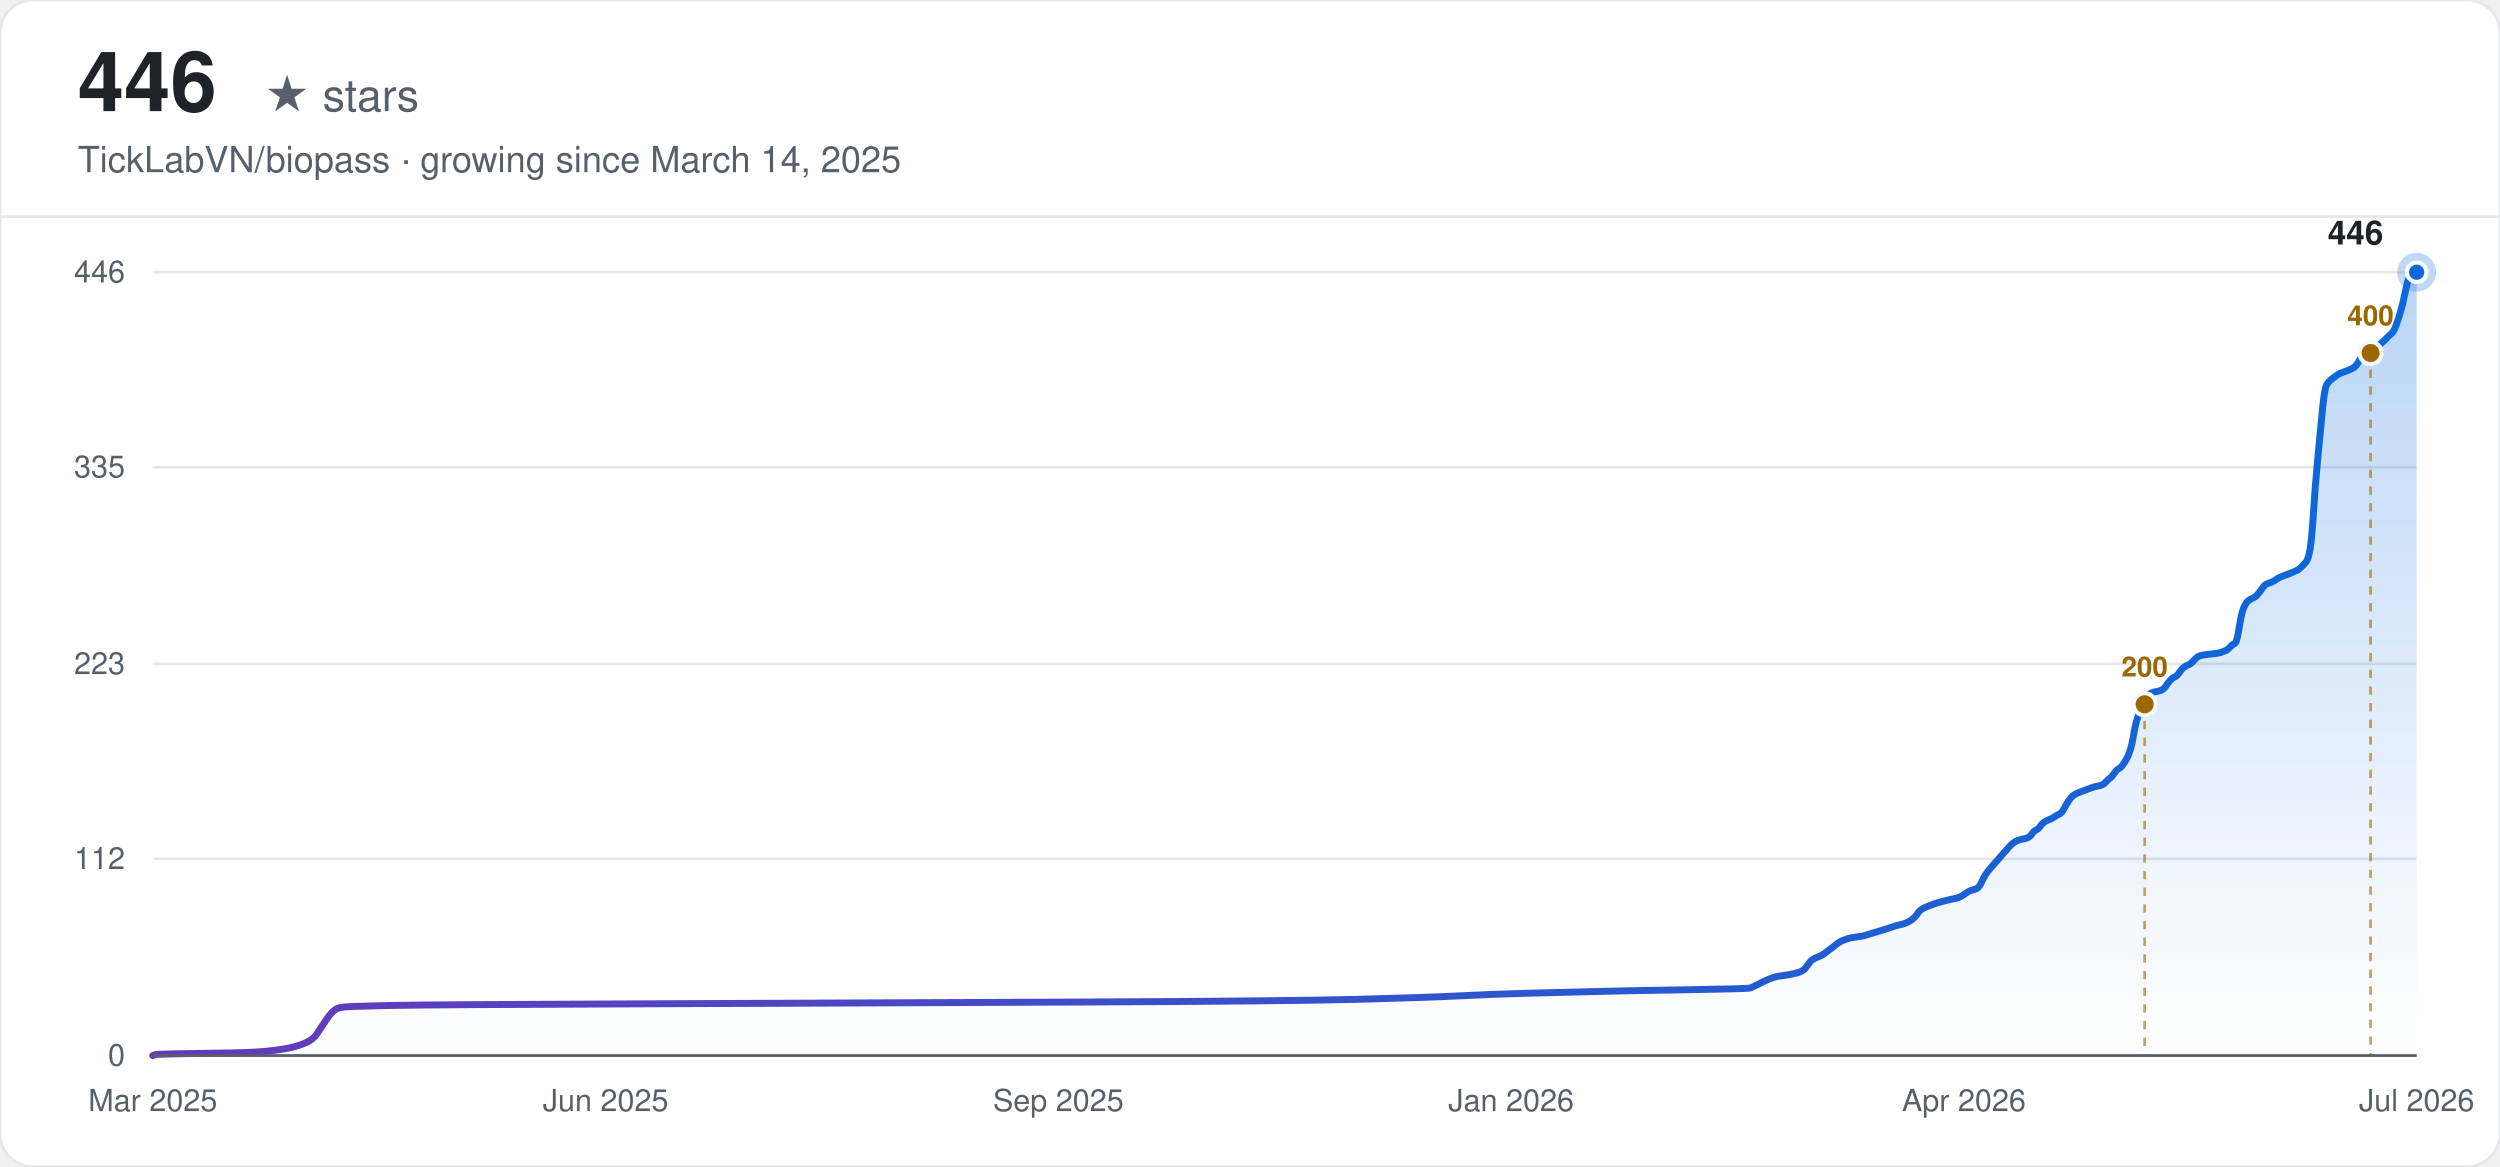
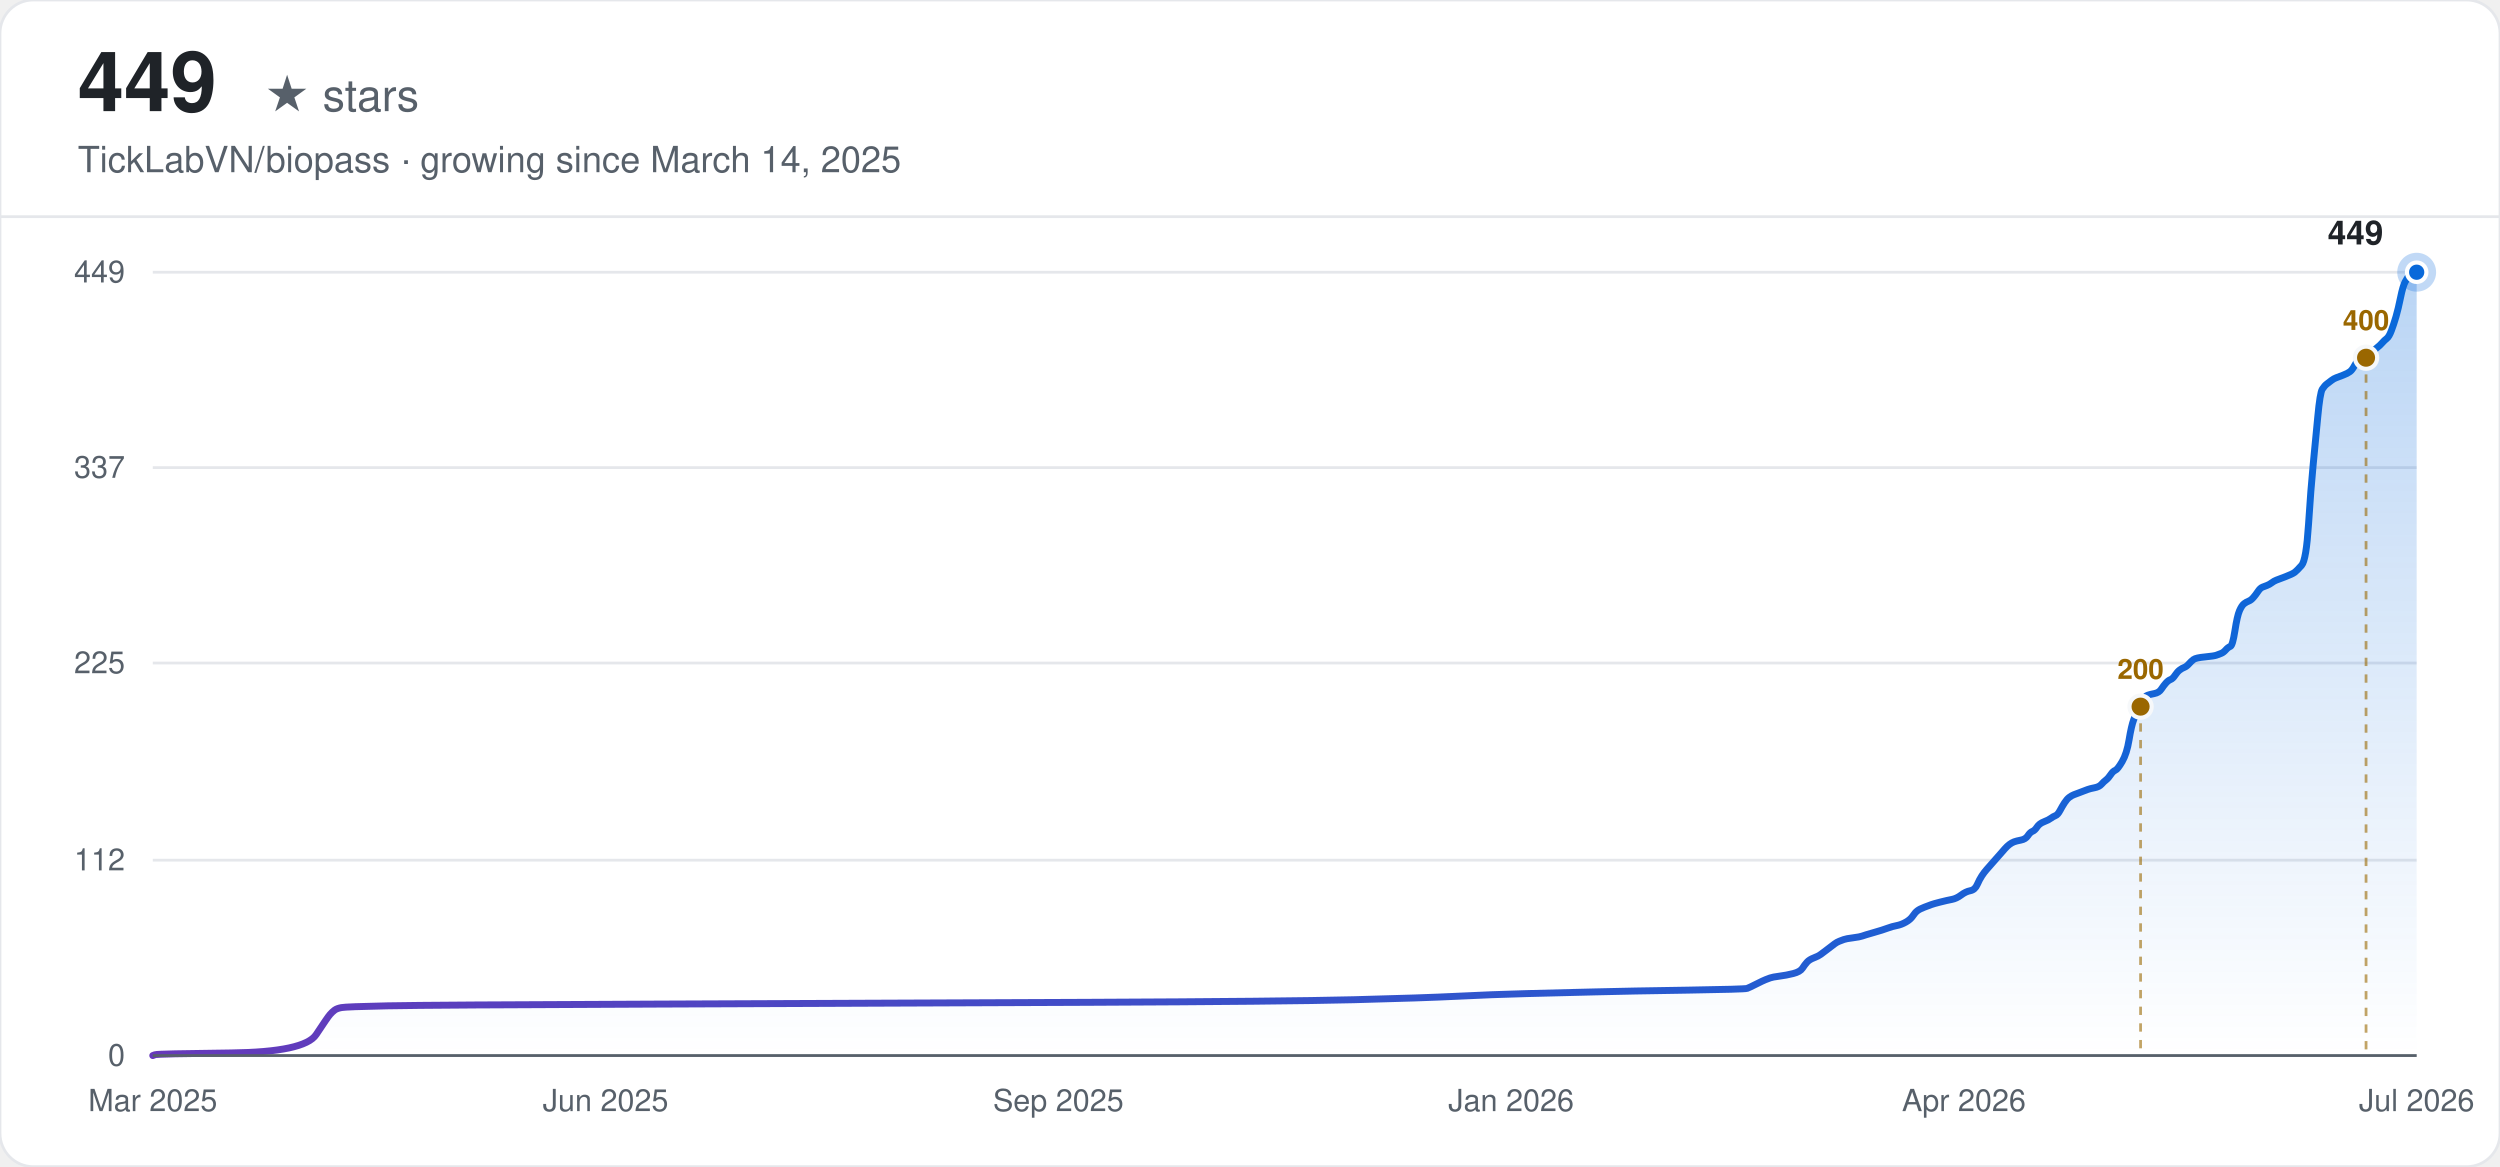
<svg xmlns="http://www.w3.org/2000/svg" width="900" height="420" viewBox="0 0 900 420" font-family="-apple-system, BlinkMacSystemFont, 'Segoe UI', Helvetica, Arial, sans-serif">
  <defs>
    <linearGradient id="line-light" x1="0" y1="0" x2="1" y2="0">
      <stop offset="0%" stop-color="#6639ba" />
      <stop offset="100%" stop-color="#0969da" />
    </linearGradient>
    <linearGradient id="area-light" x1="0" y1="0" x2="0" y2="1">
      <stop offset="0%" stop-color="#0969da" stop-opacity="0.28" />
      <stop offset="100%" stop-color="#0969da" stop-opacity="0" />
    </linearGradient>
  </defs>
  <rect width="900" height="420" rx="12" fill="#ffffff" />
  <rect width="900" height="420" rx="12" fill="none" stroke="#e5e7eb" stroke-width="1" />
-   <text x="28" y="40" font-size="30" font-weight="700" fill="#1f2328">446</text>
+   <text x="28" y="40" font-size="30" font-weight="700" fill="#1f2328">449</text>
  <text x="28" y="40" font-size="16" fill="#57606a" dx="67">★ stars</text>
  <text x="28" y="62" font-size="13" fill="#57606a">TickLabVN/biopass · growing since March 14, 2025</text>
  <line x1="0" y1="78" x2="900" y2="78" stroke="#e5e7eb" stroke-width="1" />
  <line x1="55" y1="380.00" x2="870" y2="380.00" stroke="#e5e7eb" stroke-width="1" />
  <text x="45" y="380.00" text-anchor="end" dominant-baseline="middle" font-size="11" fill="#57606a">0</text>
-   <line x1="55" y1="309.18" x2="870" y2="309.18" stroke="#e5e7eb" stroke-width="1" />
-   <text x="45" y="309.18" text-anchor="end" dominant-baseline="middle" font-size="11" fill="#57606a">112</text>
-   <line x1="55" y1="239.00" x2="870" y2="239.00" stroke="#e5e7eb" stroke-width="1" />
-   <text x="45" y="239.00" text-anchor="end" dominant-baseline="middle" font-size="11" fill="#57606a">223</text>
-   <line x1="55" y1="168.18" x2="870" y2="168.18" stroke="#e5e7eb" stroke-width="1" />
-   <text x="45" y="168.18" text-anchor="end" dominant-baseline="middle" font-size="11" fill="#57606a">335</text>
+   <line x1="55" y1="309.66" x2="870" y2="309.66" stroke="#e5e7eb" stroke-width="1" />
+   <text x="45" y="309.66" text-anchor="end" dominant-baseline="middle" font-size="11" fill="#57606a">112</text>
+   <line x1="55" y1="238.69" x2="870" y2="238.69" stroke="#e5e7eb" stroke-width="1" />
+   <text x="45" y="238.69" text-anchor="end" dominant-baseline="middle" font-size="11" fill="#57606a">225</text>
+   <line x1="55" y1="168.34" x2="870" y2="168.34" stroke="#e5e7eb" stroke-width="1" />
+   <text x="45" y="168.34" text-anchor="end" dominant-baseline="middle" font-size="11" fill="#57606a">337</text>
  <line x1="55" y1="98.00" x2="870" y2="98.00" stroke="#e5e7eb" stroke-width="1" />
-   <text x="45" y="98.00" text-anchor="end" dominant-baseline="middle" font-size="11" fill="#57606a">446</text>
+   <text x="45" y="98.00" text-anchor="end" dominant-baseline="middle" font-size="11" fill="#57606a">449</text>
  <text x="55.00" y="400" text-anchor="middle" font-size="11" fill="#57606a">Mar 2025</text>
  <text x="218.00" y="400" text-anchor="middle" font-size="11" fill="#57606a">Jun 2025</text>
  <text x="381.00" y="400" text-anchor="middle" font-size="11" fill="#57606a">Sep 2025</text>
  <text x="544.00" y="400" text-anchor="middle" font-size="11" fill="#57606a">Jan 2026</text>
  <text x="707.00" y="400" text-anchor="middle" font-size="11" fill="#57606a">Apr 2026</text>
  <text x="870.00" y="400" text-anchor="middle" font-size="11" fill="#57606a">Jul 2026</text>
-   <path d="M55.00,380.00 L55.83,379.68 Q56.66,379.37 83.22,379.05 Q109.78,378.74 113.93,372.41 Q118.08,366.09 118.91,365.14 Q119.74,364.19 120.57,363.56 Q121.40,362.93 123.05,362.61 Q124.71,362.30 139.65,361.98 Q154.59,361.66 237.59,361.35 Q320.58,361.03 391.96,360.72 Q463.33,360.40 488.23,359.77 Q513.13,359.13 525.58,358.50 Q538.02,357.87 550.47,357.55 Q562.92,357.24 575.37,356.92 Q587.82,356.61 608.57,356.29 Q629.32,355.97 630.15,355.66 Q630.98,355.34 633.47,354.08 Q635.96,352.81 636.79,352.50 Q637.62,352.18 638.45,351.86 Q639.28,351.55 641.77,351.23 Q644.26,350.91 646.75,350.28 Q649.24,349.65 650.07,348.39 Q650.90,347.12 651.73,346.17 Q652.56,345.22 654.22,344.59 Q655.88,343.96 656.71,343.33 Q657.54,342.70 659.20,341.43 Q660.86,340.17 661.69,339.53 Q662.52,338.90 663.35,338.59 Q664.18,338.27 665.01,337.95 Q665.84,337.64 668.32,337.32 Q670.81,337.00 671.64,336.69 Q672.47,336.37 675.79,335.42 Q679.11,334.48 680.77,333.84 Q682.43,333.21 684.09,332.89 Q685.75,332.58 687.41,331.63 Q689.07,330.68 689.90,329.42 Q690.73,328.15 691.56,327.52 Q692.39,326.89 694.05,326.26 Q695.71,325.62 696.54,325.31 Q697.37,324.99 699.86,324.36 Q702.35,323.73 704.01,323.41 Q705.67,323.09 707.33,321.83 Q708.99,320.57 710.65,320.25 Q712.31,319.93 713.14,318.04 Q713.97,316.14 714.80,314.87 Q715.63,313.61 716.46,312.66 Q717.29,311.71 718.12,310.76 Q718.95,309.82 719.78,308.87 Q720.61,307.92 721.44,306.97 Q722.27,306.02 723.10,305.07 Q723.93,304.13 724.76,303.49 Q725.59,302.86 726.42,302.54 Q727.25,302.23 728.91,301.91 Q730.57,301.60 731.40,300.33 Q732.23,299.07 733.06,298.75 Q733.89,298.43 734.72,297.17 Q735.55,295.91 737.21,295.27 Q738.87,294.64 739.70,294.01 Q740.53,293.38 741.36,293.06 Q742.19,292.74 743.02,291.16 Q743.85,289.58 744.68,288.32 Q745.51,287.05 746.34,286.42 Q747.17,285.79 748.00,285.47 Q748.83,285.16 749.66,284.84 Q750.49,284.52 751.32,284.21 Q752.15,283.89 752.98,283.58 Q753.81,283.26 755.47,282.94 Q757.13,282.63 757.96,281.68 Q758.79,280.73 759.62,280.10 Q760.45,279.47 761.28,278.20 Q762.11,276.94 762.94,276.62 Q763.77,276.30 765.43,273.46 Q767.09,270.61 767.92,265.56 Q768.75,260.50 769.58,258.28 Q770.41,256.07 771.24,254.17 Q772.07,252.28 772.90,251.01 Q773.73,249.75 774.56,249.43 Q775.39,249.12 777.05,248.80 Q778.71,248.48 779.54,247.22 Q780.37,245.96 781.20,245.01 Q782.03,244.06 782.86,243.74 Q783.69,243.43 784.52,242.16 Q785.35,240.90 786.18,240.26 Q787.01,239.63 787.84,239.32 Q788.67,239.00 789.50,238.05 Q790.33,237.10 791.16,236.47 Q791.99,235.84 795.31,235.52 Q798.63,235.21 799.46,234.89 Q800.29,234.57 801.12,234.26 Q801.95,233.94 802.77,232.99 Q803.60,232.04 804.43,231.73 Q805.26,231.41 806.09,226.04 Q806.92,220.66 807.75,218.77 Q808.58,216.87 809.41,216.24 Q810.24,215.61 811.07,215.29 Q811.90,214.97 812.73,214.02 Q813.56,213.08 814.39,211.81 Q815.22,210.55 816.05,210.23 Q816.88,209.91 817.71,209.60 Q818.54,209.28 819.37,208.65 Q820.20,208.02 821.03,207.70 Q821.86,207.39 824.35,206.44 Q826.84,205.49 827.67,204.86 Q828.50,204.22 830.16,202.33 Q831.82,200.43 832.65,187.47 Q833.48,174.51 834.31,165.97 Q835.14,157.43 835.97,148.58 Q836.80,139.73 837.63,138.47 Q838.46,137.20 839.29,136.57 Q840.12,135.94 840.95,135.30 Q841.78,134.67 842.61,134.36 Q843.44,134.04 845.10,133.41 Q846.76,132.78 847.59,132.14 Q848.42,131.51 849.25,129.93 Q850.08,128.35 850.91,128.03 Q851.74,127.72 852.57,127.40 Q853.40,127.09 854.23,126.45 Q855.06,125.82 855.89,124.87 Q856.72,123.92 857.55,123.29 Q858.38,122.66 859.21,121.71 Q860.04,120.76 860.87,120.13 Q861.70,119.50 862.53,117.28 Q863.36,115.07 864.19,112.23 Q865.02,109.38 865.85,105.27 Q866.68,101.16 867.51,99.58 Q868.34,98.00 869.17,98.00 L870.00,98.00 L870.00,380.00 L55.00,380.00 Z" fill="url(#area-light)" stroke="none" />
-   <path d="M55.00,380.00 L55.83,379.68 Q56.66,379.37 83.22,379.05 Q109.78,378.74 113.93,372.41 Q118.08,366.09 118.91,365.14 Q119.74,364.19 120.57,363.56 Q121.40,362.93 123.05,362.61 Q124.71,362.30 139.65,361.98 Q154.59,361.66 237.59,361.35 Q320.58,361.03 391.96,360.72 Q463.33,360.40 488.23,359.77 Q513.13,359.13 525.58,358.50 Q538.02,357.87 550.47,357.55 Q562.92,357.24 575.37,356.92 Q587.82,356.61 608.57,356.29 Q629.32,355.97 630.15,355.66 Q630.98,355.34 633.47,354.08 Q635.96,352.81 636.79,352.50 Q637.62,352.18 638.45,351.86 Q639.28,351.55 641.77,351.23 Q644.26,350.91 646.75,350.28 Q649.24,349.65 650.07,348.39 Q650.90,347.12 651.73,346.17 Q652.56,345.22 654.22,344.59 Q655.88,343.96 656.71,343.33 Q657.54,342.70 659.20,341.43 Q660.86,340.17 661.69,339.53 Q662.52,338.90 663.35,338.59 Q664.18,338.27 665.01,337.95 Q665.84,337.64 668.32,337.32 Q670.81,337.00 671.64,336.69 Q672.47,336.37 675.79,335.42 Q679.11,334.48 680.77,333.84 Q682.43,333.21 684.09,332.89 Q685.75,332.58 687.41,331.63 Q689.07,330.68 689.90,329.42 Q690.73,328.15 691.56,327.52 Q692.39,326.89 694.05,326.26 Q695.71,325.62 696.54,325.31 Q697.37,324.99 699.86,324.36 Q702.35,323.73 704.01,323.41 Q705.67,323.09 707.33,321.83 Q708.99,320.57 710.65,320.25 Q712.31,319.93 713.14,318.04 Q713.97,316.14 714.80,314.87 Q715.63,313.61 716.46,312.66 Q717.29,311.71 718.12,310.76 Q718.95,309.82 719.78,308.87 Q720.61,307.92 721.44,306.97 Q722.27,306.02 723.10,305.07 Q723.93,304.13 724.76,303.49 Q725.59,302.86 726.42,302.54 Q727.25,302.23 728.91,301.91 Q730.57,301.60 731.40,300.33 Q732.23,299.07 733.06,298.75 Q733.89,298.43 734.72,297.17 Q735.55,295.91 737.21,295.27 Q738.87,294.64 739.70,294.01 Q740.53,293.38 741.36,293.06 Q742.19,292.74 743.02,291.16 Q743.85,289.58 744.68,288.32 Q745.51,287.05 746.34,286.42 Q747.17,285.79 748.00,285.47 Q748.83,285.16 749.66,284.84 Q750.49,284.52 751.32,284.21 Q752.15,283.89 752.98,283.58 Q753.81,283.26 755.47,282.94 Q757.13,282.63 757.96,281.68 Q758.79,280.73 759.62,280.10 Q760.45,279.47 761.28,278.20 Q762.11,276.94 762.94,276.62 Q763.77,276.30 765.43,273.46 Q767.09,270.61 767.92,265.56 Q768.75,260.50 769.58,258.28 Q770.41,256.07 771.24,254.17 Q772.07,252.28 772.90,251.01 Q773.73,249.75 774.56,249.43 Q775.39,249.12 777.05,248.80 Q778.71,248.48 779.54,247.22 Q780.37,245.96 781.20,245.01 Q782.03,244.06 782.86,243.74 Q783.69,243.43 784.52,242.16 Q785.35,240.90 786.18,240.26 Q787.01,239.63 787.84,239.32 Q788.67,239.00 789.50,238.05 Q790.33,237.10 791.16,236.47 Q791.99,235.84 795.31,235.52 Q798.63,235.21 799.46,234.89 Q800.29,234.57 801.12,234.26 Q801.95,233.94 802.77,232.99 Q803.60,232.04 804.43,231.73 Q805.26,231.41 806.09,226.04 Q806.92,220.66 807.75,218.77 Q808.58,216.87 809.41,216.24 Q810.24,215.61 811.07,215.29 Q811.90,214.97 812.73,214.02 Q813.56,213.08 814.39,211.81 Q815.22,210.55 816.05,210.23 Q816.88,209.91 817.71,209.60 Q818.54,209.28 819.37,208.65 Q820.20,208.02 821.03,207.70 Q821.86,207.39 824.35,206.44 Q826.84,205.49 827.67,204.86 Q828.50,204.22 830.16,202.33 Q831.82,200.43 832.65,187.47 Q833.48,174.51 834.31,165.97 Q835.14,157.43 835.97,148.58 Q836.80,139.73 837.63,138.47 Q838.46,137.20 839.29,136.57 Q840.12,135.94 840.95,135.30 Q841.78,134.67 842.61,134.36 Q843.44,134.04 845.10,133.41 Q846.76,132.78 847.59,132.14 Q848.42,131.51 849.25,129.93 Q850.08,128.35 850.91,128.03 Q851.74,127.72 852.57,127.40 Q853.40,127.09 854.23,126.45 Q855.06,125.82 855.89,124.87 Q856.72,123.92 857.55,123.29 Q858.38,122.66 859.21,121.71 Q860.04,120.76 860.87,120.13 Q861.70,119.50 862.53,117.28 Q863.36,115.07 864.19,112.23 Q865.02,109.38 865.85,105.27 Q866.68,101.16 867.51,99.58 Q868.34,98.00 869.17,98.00 L870.00,98.00" fill="none" stroke="url(#line-light)" stroke-width="2.5" stroke-linecap="round" />
-   <line x1="772.07" y1="253.54" x2="772.07" y2="380.00" stroke="#9a6700" stroke-width="1" stroke-dasharray="3,3" opacity="0.6" />
-   <circle cx="772.07" cy="253.54" r="4" fill="#9a6700" stroke="#f6f8fa" stroke-width="1.5" />
-   <text x="772.07" y="243.54" text-anchor="middle" font-size="10" font-weight="600" fill="#9a6700">200</text>
-   <line x1="853.40" y1="127.09" x2="853.40" y2="380.00" stroke="#9a6700" stroke-width="1" stroke-dasharray="3,3" opacity="0.6" />
-   <circle cx="853.40" cy="127.09" r="4" fill="#9a6700" stroke="#f6f8fa" stroke-width="1.5" />
-   <text x="853.40" y="117.09" text-anchor="middle" font-size="10" font-weight="600" fill="#9a6700">400</text>
+   <path d="M55.00,380.00 L55.83,379.69 Q56.66,379.37 83.16,379.06 Q109.66,378.74 113.81,372.46 Q117.95,366.18 118.78,365.24 Q119.60,364.30 120.43,363.67 Q121.26,363.04 122.92,362.73 Q124.57,362.41 139.48,362.10 Q154.39,361.79 237.22,361.47 Q320.04,361.16 391.27,360.84 Q462.50,360.53 487.35,359.90 Q512.20,359.27 524.62,358.65 Q537.04,358.02 549.47,357.70 Q561.89,357.39 574.31,357.08 Q586.74,356.76 607.44,356.45 Q628.15,356.13 628.98,355.82 Q629.81,355.51 632.29,354.25 Q634.78,352.99 635.60,352.68 Q636.43,352.37 637.26,352.05 Q638.09,351.74 640.57,351.42 Q643.06,351.11 645.54,350.48 Q648.03,349.85 648.86,348.60 Q649.68,347.34 650.51,346.40 Q651.34,345.46 653.00,344.83 Q654.65,344.20 655.48,343.57 Q656.31,342.94 657.97,341.69 Q659.62,340.43 660.45,339.80 Q661.28,339.18 662.11,338.86 Q662.94,338.55 663.77,338.23 Q664.59,337.92 667.08,337.61 Q669.56,337.29 670.39,336.98 Q671.22,336.66 674.53,335.72 Q677.85,334.78 679.50,334.15 Q681.16,333.52 682.82,333.21 Q684.47,332.90 686.13,331.95 Q687.78,331.01 688.61,329.76 Q689.44,328.50 690.27,327.87 Q691.10,327.24 692.75,326.61 Q694.41,325.99 695.24,325.67 Q696.07,325.36 698.55,324.73 Q701.04,324.10 702.69,323.79 Q704.35,323.47 706.01,322.22 Q707.66,320.96 709.32,320.65 Q710.98,320.33 711.80,318.45 Q712.63,316.57 713.46,315.31 Q714.29,314.05 715.12,313.11 Q715.95,312.17 716.77,311.23 Q717.60,310.29 718.43,309.34 Q719.26,308.40 720.09,307.46 Q720.91,306.52 721.74,305.57 Q722.57,304.63 723.40,304.00 Q724.23,303.38 725.06,303.06 Q725.88,302.75 727.54,302.43 Q729.20,302.12 730.03,300.86 Q730.85,299.61 731.68,299.29 Q732.51,298.98 733.34,297.72 Q734.17,296.47 735.82,295.84 Q737.48,295.21 738.31,294.58 Q739.14,293.96 739.96,293.64 Q740.79,293.33 741.62,291.76 Q742.45,290.19 743.28,288.93 Q744.11,287.67 744.93,287.05 Q745.76,286.42 746.59,286.10 Q747.42,285.79 748.25,285.48 Q749.08,285.16 749.90,284.85 Q750.73,284.53 751.56,284.22 Q752.39,283.91 754.04,283.59 Q755.70,283.28 756.53,282.34 Q757.36,281.39 758.19,280.77 Q759.01,280.14 759.84,278.88 Q760.67,277.63 761.50,277.31 Q762.33,277.00 763.98,274.17 Q765.64,271.35 766.47,266.32 Q767.30,261.30 768.13,259.10 Q768.95,256.90 769.78,255.02 Q770.61,253.13 771.44,251.88 Q772.27,250.62 773.09,250.31 Q773.92,249.99 775.58,249.68 Q777.24,249.36 778.06,248.11 Q778.89,246.85 779.72,245.91 Q780.55,244.97 781.38,244.65 Q782.21,244.34 783.03,243.08 Q783.86,241.83 784.69,241.20 Q785.52,240.57 786.35,240.26 Q787.17,239.94 788.00,239.00 Q788.83,238.06 789.66,237.43 Q790.49,236.80 793.80,236.49 Q797.11,236.17 797.94,235.86 Q798.77,235.55 799.60,235.23 Q800.43,234.92 801.26,233.98 Q802.08,233.03 802.91,232.72 Q803.74,232.41 804.57,227.07 Q805.40,221.73 806.22,219.84 Q807.05,217.96 807.88,217.33 Q808.71,216.70 809.54,216.39 Q810.37,216.08 811.19,215.13 Q812.02,214.19 812.85,212.94 Q813.68,211.68 814.51,211.37 Q815.34,211.05 816.16,210.74 Q816.99,210.42 817.82,209.80 Q818.65,209.17 819.48,208.85 Q820.30,208.54 822.79,207.60 Q825.27,206.65 826.10,206.03 Q826.93,205.40 828.59,203.51 Q830.24,201.63 831.07,188.76 Q831.90,175.88 832.73,167.40 Q833.56,158.92 834.39,150.13 Q835.21,141.34 836.04,140.08 Q836.87,138.82 837.70,138.20 Q838.53,137.57 839.35,136.94 Q840.18,136.31 841.01,136.00 Q841.84,135.68 843.50,135.06 Q845.15,134.43 845.98,133.80 Q846.81,133.17 847.64,131.60 Q848.47,130.03 849.29,129.72 Q850.12,129.40 850.95,129.09 Q851.78,128.78 852.61,128.15 Q853.43,127.52 854.26,126.58 Q855.09,125.63 855.92,125.01 Q856.75,124.38 857.58,123.44 Q858.40,122.49 859.23,121.87 Q860.06,121.24 860.89,119.04 Q861.72,116.84 862.55,114.02 Q863.37,111.19 864.20,107.11 Q865.03,103.02 865.86,101.45 Q866.69,99.88 867.52,98.94 Q868.34,98.00 869.17,98.00 L870.00,98.00 L870.00,380.00 L55.00,380.00 Z" fill="url(#area-light)" stroke="none" />
+   <path d="M55.00,380.00 L55.83,379.69 Q56.66,379.37 83.16,379.06 Q109.66,378.74 113.81,372.46 Q117.95,366.18 118.78,365.24 Q119.60,364.30 120.43,363.67 Q121.26,363.04 122.92,362.73 Q124.57,362.41 139.48,362.10 Q154.39,361.79 237.22,361.47 Q320.04,361.16 391.27,360.84 Q462.50,360.53 487.35,359.90 Q512.20,359.27 524.62,358.65 Q537.04,358.02 549.47,357.70 Q561.89,357.39 574.31,357.08 Q586.74,356.76 607.44,356.45 Q628.15,356.13 628.98,355.82 Q629.81,355.51 632.29,354.25 Q634.78,352.99 635.60,352.68 Q636.43,352.37 637.26,352.05 Q638.09,351.74 640.57,351.42 Q643.06,351.11 645.54,350.48 Q648.03,349.85 648.86,348.60 Q649.68,347.34 650.51,346.40 Q651.34,345.46 653.00,344.83 Q654.65,344.20 655.48,343.57 Q656.31,342.94 657.97,341.69 Q659.62,340.43 660.45,339.80 Q661.28,339.18 662.11,338.86 Q662.94,338.55 663.77,338.23 Q664.59,337.92 667.08,337.61 Q669.56,337.29 670.39,336.98 Q671.22,336.66 674.53,335.72 Q677.85,334.78 679.50,334.15 Q681.16,333.52 682.82,333.21 Q684.47,332.90 686.13,331.95 Q687.78,331.01 688.61,329.76 Q689.44,328.50 690.27,327.87 Q691.10,327.24 692.75,326.61 Q694.41,325.99 695.24,325.67 Q696.07,325.36 698.55,324.73 Q701.04,324.10 702.69,323.79 Q704.35,323.47 706.01,322.22 Q707.66,320.96 709.32,320.65 Q710.98,320.33 711.80,318.45 Q712.63,316.57 713.46,315.31 Q714.29,314.05 715.12,313.11 Q715.95,312.17 716.77,311.23 Q717.60,310.29 718.43,309.34 Q719.26,308.40 720.09,307.46 Q720.91,306.52 721.74,305.57 Q722.57,304.63 723.40,304.00 Q724.23,303.38 725.06,303.06 Q725.88,302.75 727.54,302.43 Q729.20,302.12 730.03,300.86 Q730.85,299.61 731.68,299.29 Q732.51,298.98 733.34,297.72 Q734.17,296.47 735.82,295.84 Q737.48,295.21 738.31,294.58 Q739.14,293.96 739.96,293.64 Q740.79,293.33 741.62,291.76 Q742.45,290.19 743.28,288.93 Q744.11,287.67 744.93,287.05 Q745.76,286.42 746.59,286.10 Q747.42,285.79 748.25,285.48 Q749.08,285.16 749.90,284.85 Q750.73,284.53 751.56,284.22 Q752.39,283.91 754.04,283.59 Q755.70,283.28 756.53,282.34 Q757.36,281.39 758.19,280.77 Q759.01,280.14 759.84,278.88 Q760.67,277.63 761.50,277.31 Q762.33,277.00 763.98,274.17 Q765.64,271.35 766.47,266.32 Q767.30,261.30 768.13,259.10 Q768.95,256.90 769.78,255.02 Q770.61,253.13 771.44,251.88 Q772.27,250.62 773.09,250.31 Q773.92,249.99 775.58,249.68 Q777.24,249.36 778.06,248.11 Q778.89,246.85 779.72,245.91 Q780.55,244.97 781.38,244.65 Q782.21,244.34 783.03,243.08 Q783.86,241.83 784.69,241.20 Q785.52,240.57 786.35,240.26 Q787.17,239.94 788.00,239.00 Q788.83,238.06 789.66,237.43 Q790.49,236.80 793.80,236.49 Q797.11,236.17 797.94,235.86 Q798.77,235.55 799.60,235.23 Q800.43,234.92 801.26,233.98 Q802.08,233.03 802.91,232.72 Q803.74,232.41 804.57,227.07 Q805.40,221.73 806.22,219.84 Q807.05,217.96 807.88,217.33 Q808.71,216.70 809.54,216.39 Q810.37,216.08 811.19,215.13 Q812.02,214.19 812.85,212.94 Q813.68,211.68 814.51,211.37 Q815.34,211.05 816.16,210.74 Q816.99,210.42 817.82,209.80 Q818.65,209.17 819.48,208.85 Q820.30,208.54 822.79,207.60 Q825.27,206.65 826.10,206.03 Q826.93,205.40 828.59,203.51 Q830.24,201.63 831.07,188.76 Q831.90,175.88 832.73,167.40 Q833.56,158.92 834.39,150.13 Q835.21,141.34 836.04,140.08 Q836.87,138.82 837.70,138.20 Q838.53,137.57 839.35,136.94 Q840.18,136.31 841.01,136.00 Q841.84,135.68 843.50,135.06 Q845.15,134.43 845.98,133.80 Q846.81,133.17 847.64,131.60 Q848.47,130.03 849.29,129.72 Q850.12,129.40 850.95,129.09 Q851.78,128.78 852.61,128.15 Q853.43,127.52 854.26,126.58 Q855.09,125.63 855.92,125.01 Q856.75,124.38 857.58,123.44 Q858.40,122.49 859.23,121.87 Q860.06,121.24 860.89,119.04 Q861.72,116.84 862.55,114.02 Q863.37,111.19 864.20,107.11 Q865.03,103.02 865.86,101.45 Q866.69,99.88 867.52,98.94 Q868.34,98.00 869.17,98.00 L870.00,98.00" fill="none" stroke="url(#line-light)" stroke-width="2.5" stroke-linecap="round" />
+   <line x1="770.61" y1="254.39" x2="770.61" y2="380.00" stroke="#9a6700" stroke-width="1" stroke-dasharray="3,3" opacity="0.6" />
+   <circle cx="770.61" cy="254.39" r="4" fill="#9a6700" stroke="#f6f8fa" stroke-width="1.5" />
+   <text x="770.61" y="244.39" text-anchor="middle" font-size="10" font-weight="600" fill="#9a6700">200</text>
+   <line x1="851.78" y1="128.78" x2="851.78" y2="380.00" stroke="#9a6700" stroke-width="1" stroke-dasharray="3,3" opacity="0.6" />
+   <circle cx="851.78" cy="128.78" r="4" fill="#9a6700" stroke="#f6f8fa" stroke-width="1.5" />
+   <text x="851.78" y="118.78" text-anchor="middle" font-size="10" font-weight="600" fill="#9a6700">400</text>
  <circle cx="870.00" cy="98.00" r="7" fill="#0969da" opacity="0.25" />
  <circle cx="870.00" cy="98.00" r="3.5" fill="#0969da" stroke="#ffffff" stroke-width="1.5" />
-   <text x="858.00" y="88.00" text-anchor="end" font-size="12" font-weight="600" fill="#1f2328">446</text>
+   <text x="858.00" y="88.00" text-anchor="end" font-size="12" font-weight="600" fill="#1f2328">449</text>
  <line x1="55" y1="380.00" x2="870" y2="380.00" stroke="#57606a" stroke-width="1" />
</svg>
